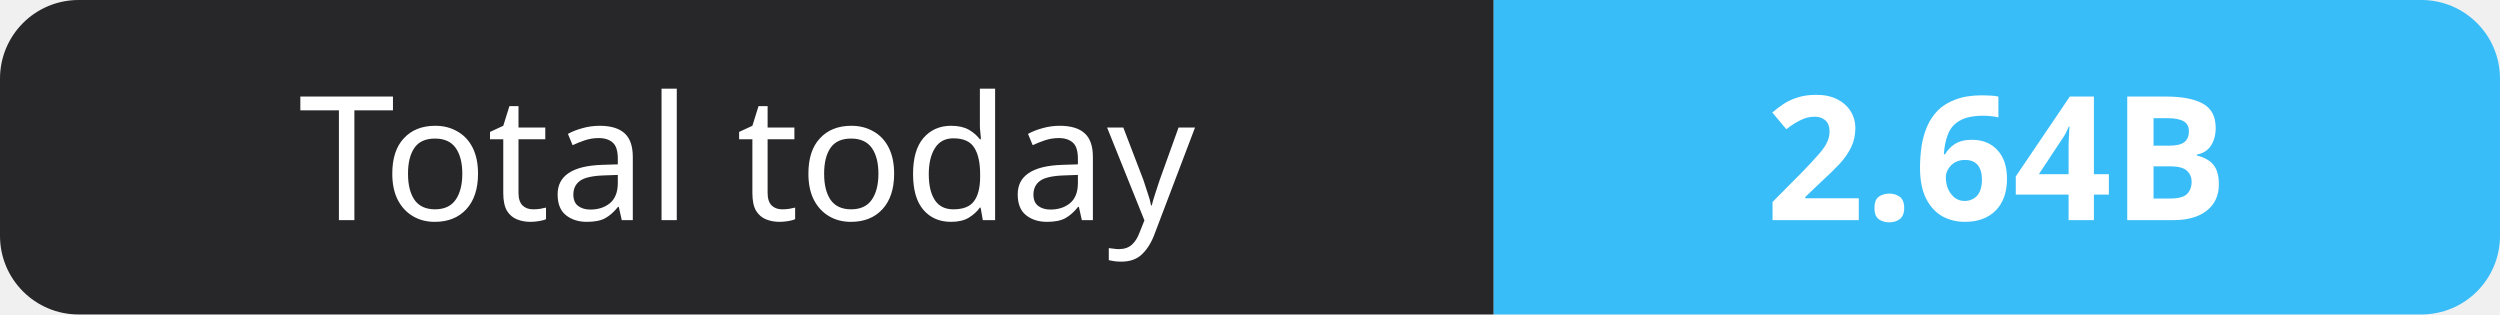
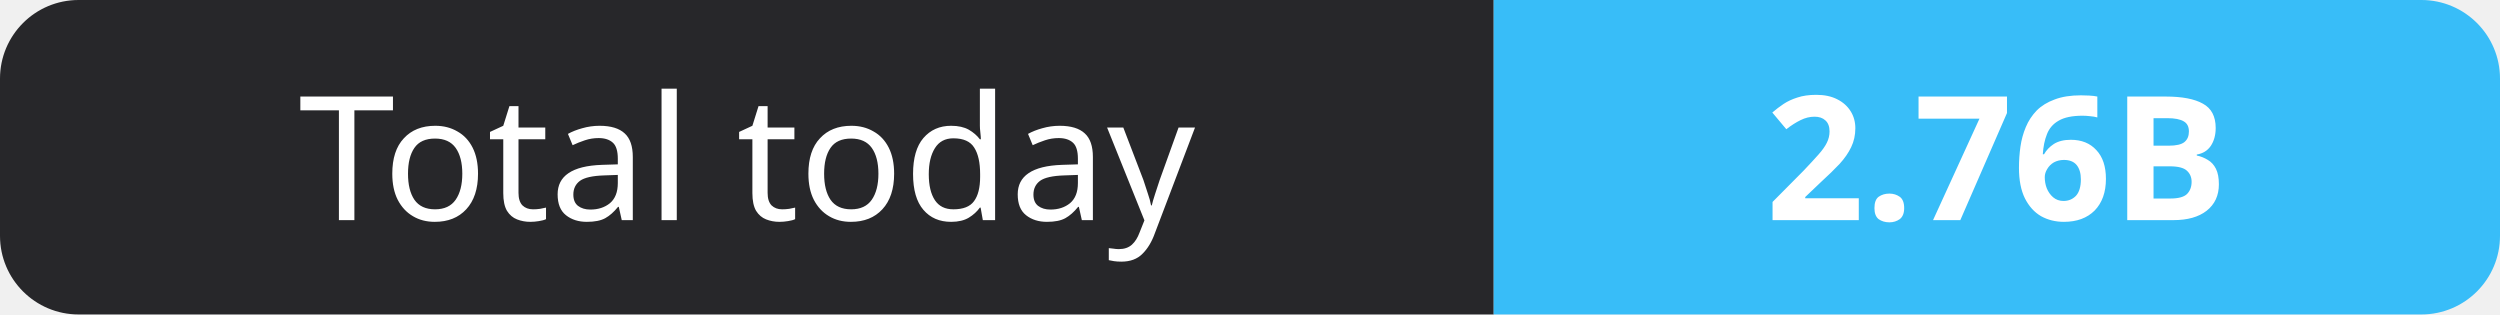
- <svg xmlns="http://www.w3.org/2000/svg" width="159" height="20" role="img" aria-label="Total today: 2.64B">
+ <svg xmlns="http://www.w3.org/2000/svg" width="159" height="20" role="img" aria-label="Total today: 2.76B">
  <clipPath id="r">
    <rect width="159" height="20" rx="5" fill="#fff" />
  </clipPath>
  <g clip-path="url(#r)">
    <rect width="95" height="20" fill="#27272a" />
    <rect x="95" width="64" height="20" fill="#38bdf8" />
  </g>
  <g fill="#fff" text-anchor="middle" font-family="Verdana,Geneva,sans-serif" font-size="11">
    <text x="47.5" y="14">Total today</text>
-     <text x="127.0" y="14" font-weight="700">2.64B</text>
+     <text x="127.0" y="14" font-weight="700">2.76B</text>
  </g>
</svg>
